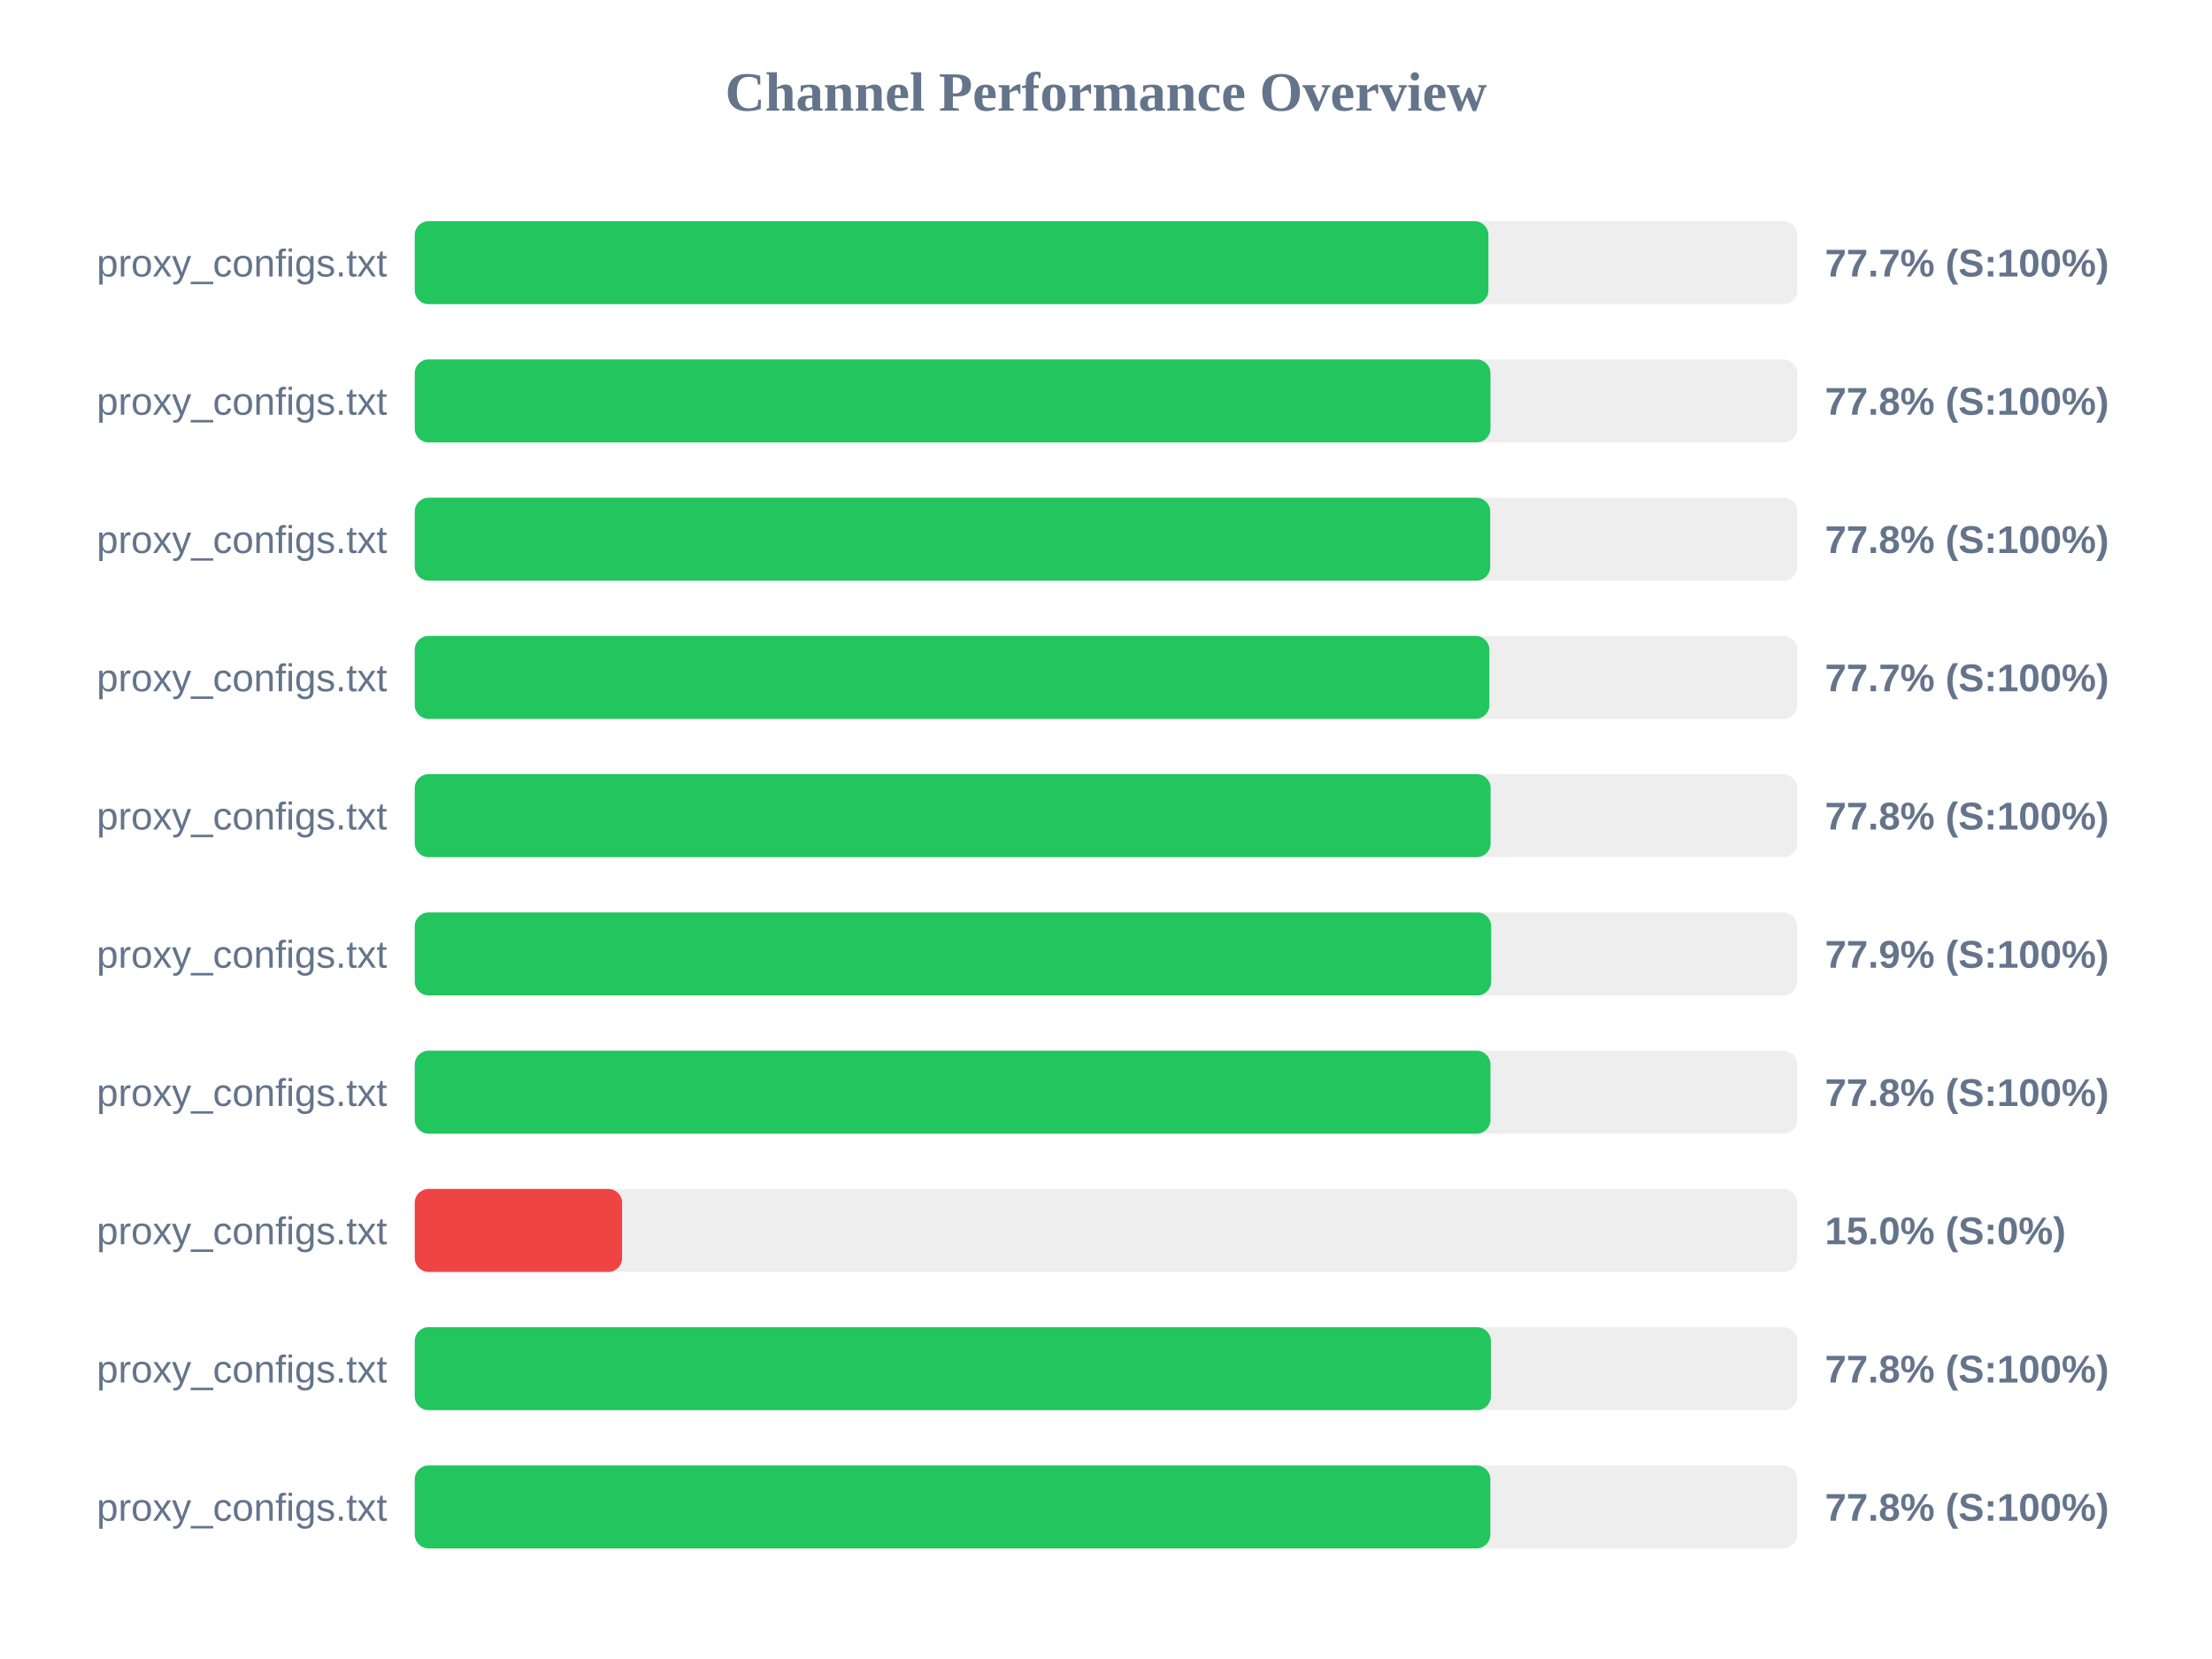
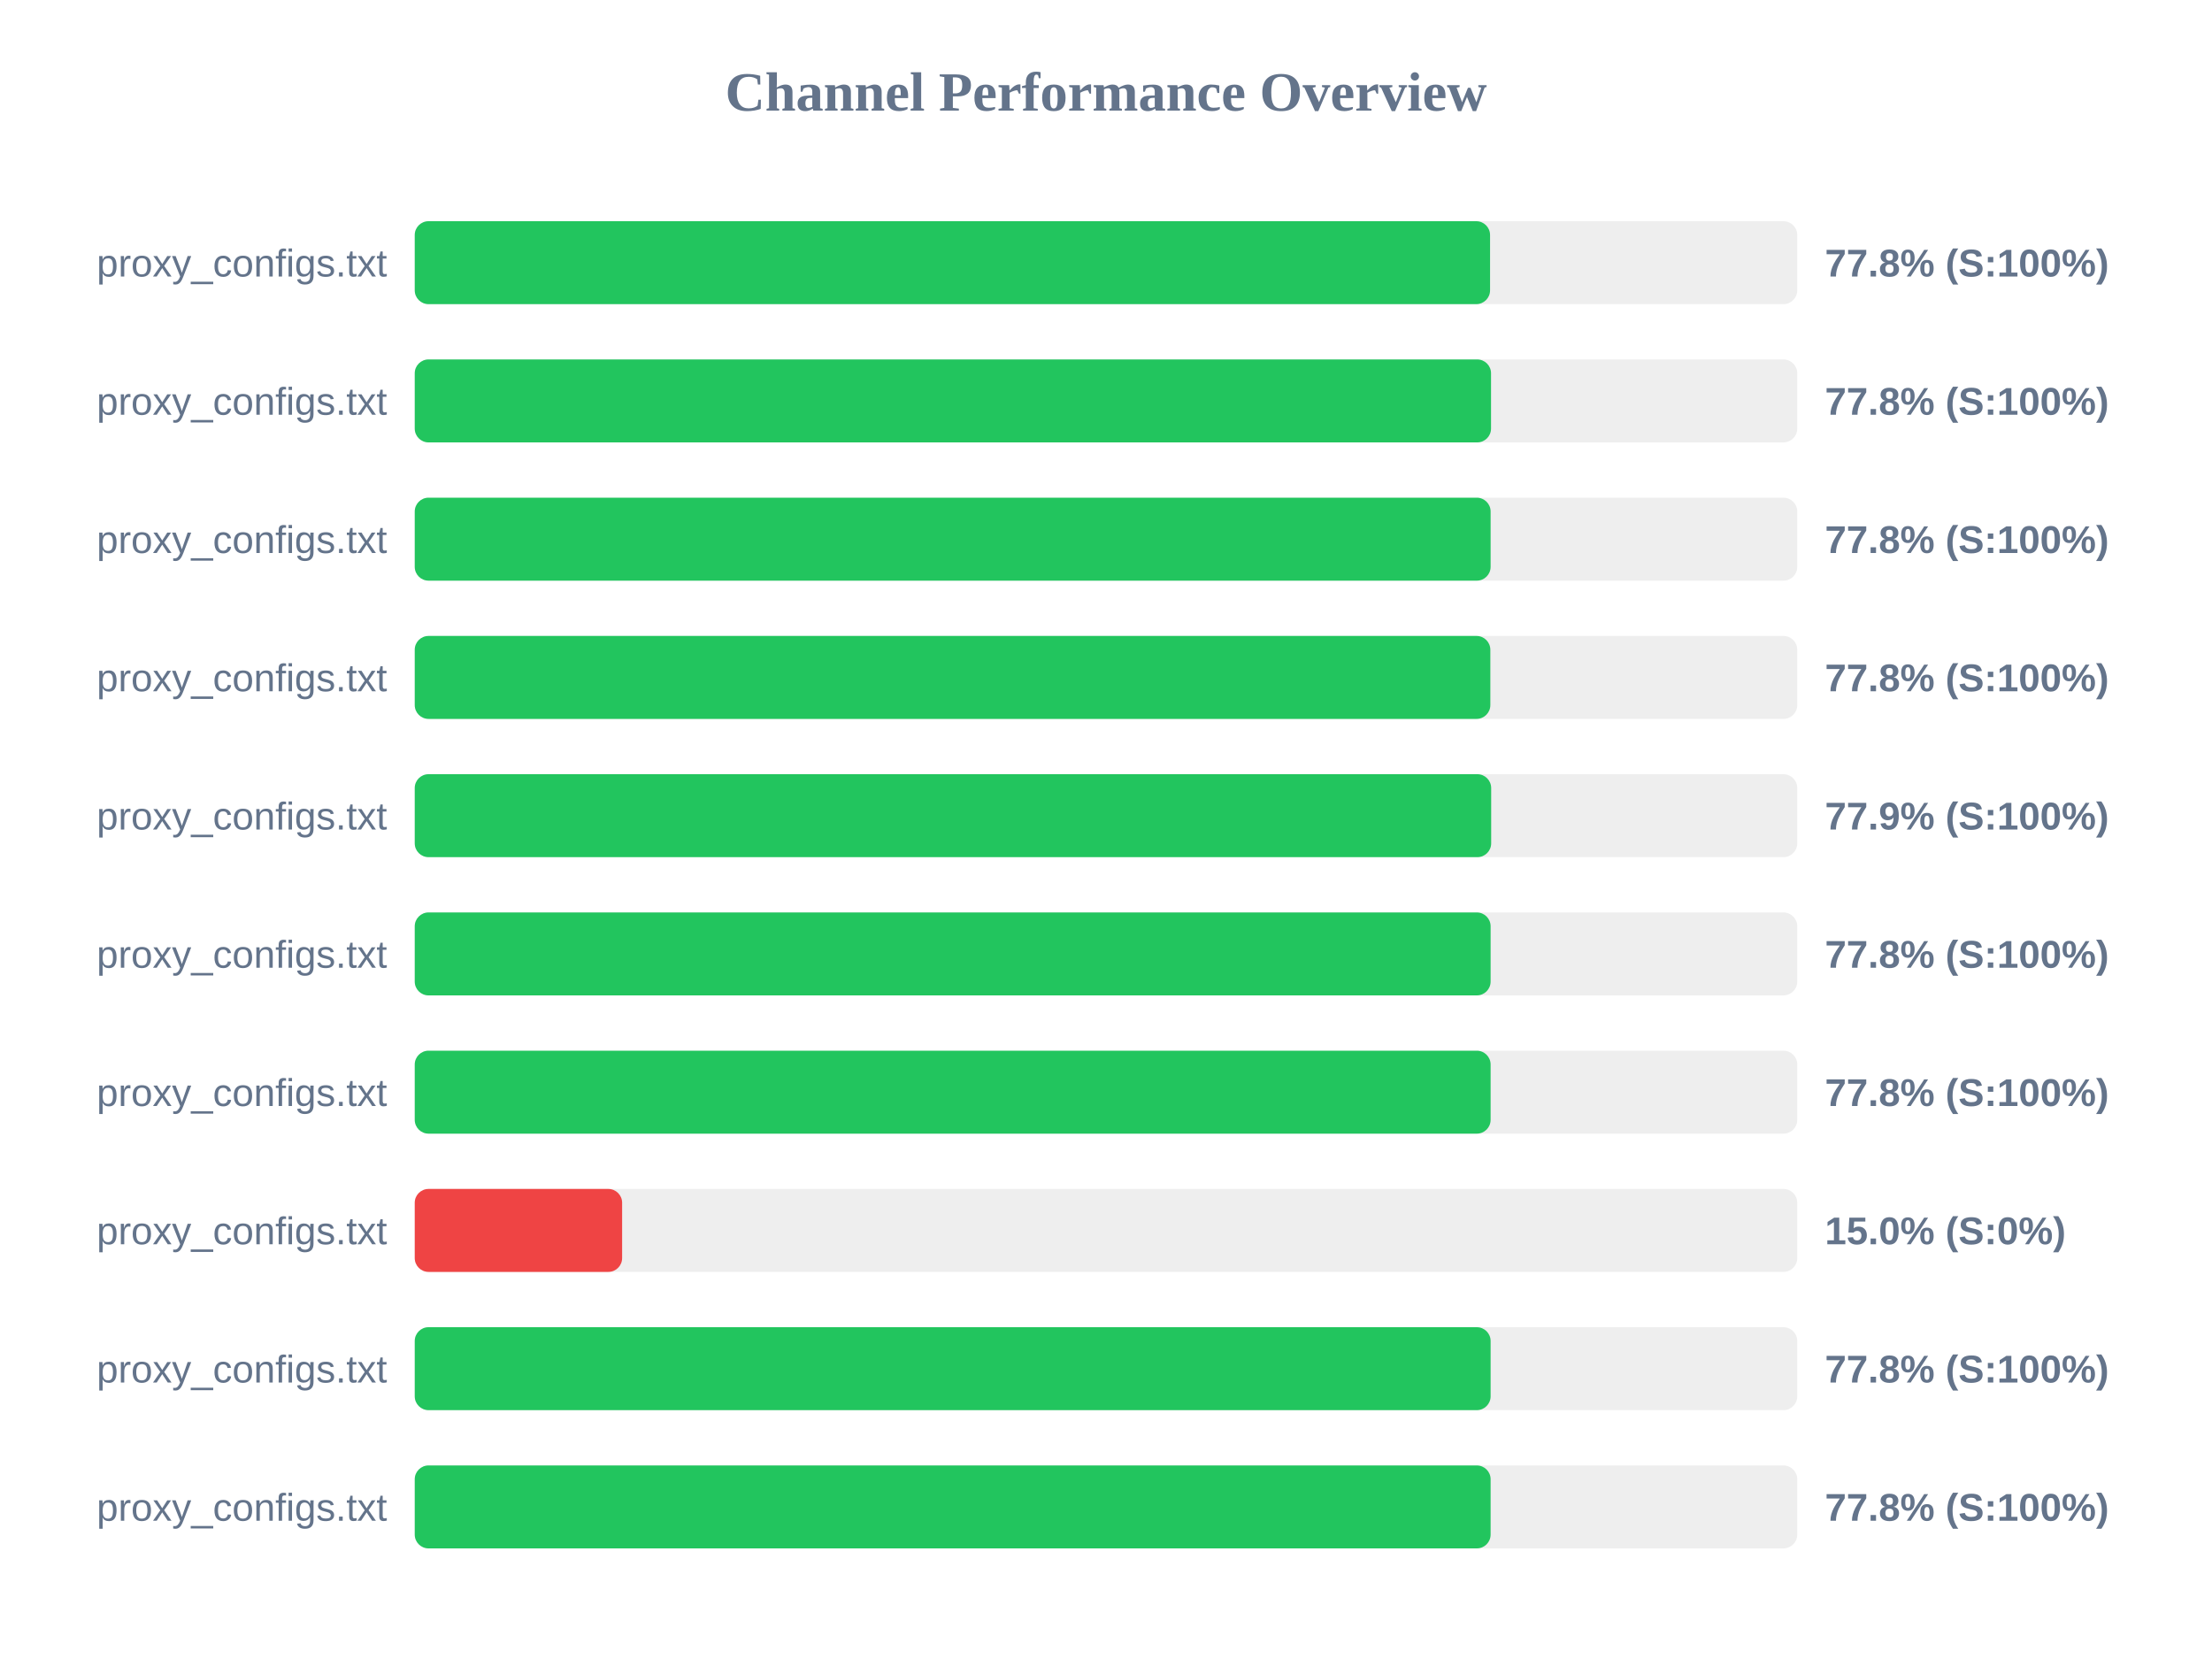
<svg xmlns="http://www.w3.org/2000/svg" width="800" height="600" version="1.1">
  <style>
        .row { font: 14px Arial; fill: #64748b; }
        .score { font: bold 14px Arial; fill: #64748b; }
    </style>
  <text x="400" y="40" text-anchor="middle" font-size="20px" font-weight="bold" fill="#64748b">Channel Performance Overview</text>
  <rect x="150" y="80" width="500" height="30" fill="#eee" rx="5" />
-   <rect x="150" y="80" width="388.3" height="30" fill="#22c55e" rx="5" />
+   <rect x="150" y="80" width="388.9" height="30" fill="#22c55e" rx="5" />
  <text x="140" y="100" text-anchor="end" class="row">proxy_configs.txt</text>
-   <text x="660" y="100" text-anchor="start" class="score">77.7% (S:100%)</text>
+   <text x="660" y="100" text-anchor="start" class="score">77.8% (S:100%)</text>
  <rect x="150" y="130" width="500" height="30" fill="#eee" rx="5" />
-   <rect x="150" y="130" width="389.05" height="30" fill="#22c55e" rx="5" />
+   <rect x="150" y="130" width="389.25" height="30" fill="#22c55e" rx="5" />
  <text x="140" y="150" text-anchor="end" class="row">proxy_configs.txt</text>
  <text x="660" y="150" text-anchor="start" class="score">77.8% (S:100%)</text>
  <rect x="150" y="180" width="500" height="30" fill="#eee" rx="5" />
-   <rect x="150" y="180" width="388.95" height="30" fill="#22c55e" rx="5" />
+   <rect x="150" y="180" width="389.1" height="30" fill="#22c55e" rx="5" />
  <text x="140" y="200" text-anchor="end" class="row">proxy_configs.txt</text>
  <text x="660" y="200" text-anchor="start" class="score">77.8% (S:100%)</text>
  <rect x="150" y="230" width="500" height="30" fill="#eee" rx="5" />
-   <rect x="150" y="230" width="388.65" height="30" fill="#22c55e" rx="5" />
+   <rect x="150" y="230" width="389.0" height="30" fill="#22c55e" rx="5" />
  <text x="140" y="250" text-anchor="end" class="row">proxy_configs.txt</text>
-   <text x="660" y="250" text-anchor="start" class="score">77.7% (S:100%)</text>
+   <text x="660" y="250" text-anchor="start" class="score">77.8% (S:100%)</text>
  <rect x="150" y="280" width="500" height="30" fill="#eee" rx="5" />
-   <rect x="150" y="280" width="389.1" height="30" fill="#22c55e" rx="5" />
+   <rect x="150" y="280" width="389.3" height="30" fill="#22c55e" rx="5" />
  <text x="140" y="300" text-anchor="end" class="row">proxy_configs.txt</text>
-   <text x="660" y="300" text-anchor="start" class="score">77.8% (S:100%)</text>
+   <text x="660" y="300" text-anchor="start" class="score">77.9% (S:100%)</text>
  <rect x="150" y="330" width="500" height="30" fill="#eee" rx="5" />
-   <rect x="150" y="330" width="389.3" height="30" fill="#22c55e" rx="5" />
+   <rect x="150" y="330" width="389.1" height="30" fill="#22c55e" rx="5" />
  <text x="140" y="350" text-anchor="end" class="row">proxy_configs.txt</text>
-   <text x="660" y="350" text-anchor="start" class="score">77.9% (S:100%)</text>
+   <text x="660" y="350" text-anchor="start" class="score">77.8% (S:100%)</text>
  <rect x="150" y="380" width="500" height="30" fill="#eee" rx="5" />
-   <rect x="150" y="380" width="389.05" height="30" fill="#22c55e" rx="5" />
+   <rect x="150" y="380" width="389.1" height="30" fill="#22c55e" rx="5" />
  <text x="140" y="400" text-anchor="end" class="row">proxy_configs.txt</text>
  <text x="660" y="400" text-anchor="start" class="score">77.8% (S:100%)</text>
  <rect x="150" y="430" width="500" height="30" fill="#eee" rx="5" />
  <rect x="150" y="430" width="75.0" height="30" fill="#ef4444" rx="5" />
  <text x="140" y="450" text-anchor="end" class="row">proxy_configs.txt</text>
  <text x="660" y="450" text-anchor="start" class="score">15.0% (S:0%)</text>
  <rect x="150" y="480" width="500" height="30" fill="#eee" rx="5" />
-   <rect x="150" y="480" width="389.2" height="30" fill="#22c55e" rx="5" />
+   <rect x="150" y="480" width="389.1" height="30" fill="#22c55e" rx="5" />
  <text x="140" y="500" text-anchor="end" class="row">proxy_configs.txt</text>
  <text x="660" y="500" text-anchor="start" class="score">77.8% (S:100%)</text>
  <rect x="150" y="530" width="500" height="30" fill="#eee" rx="5" />
-   <rect x="150" y="530" width="389.0" height="30" fill="#22c55e" rx="5" />
+   <rect x="150" y="530" width="389.1" height="30" fill="#22c55e" rx="5" />
  <text x="140" y="550" text-anchor="end" class="row">proxy_configs.txt</text>
  <text x="660" y="550" text-anchor="start" class="score">77.8% (S:100%)</text>
</svg>
